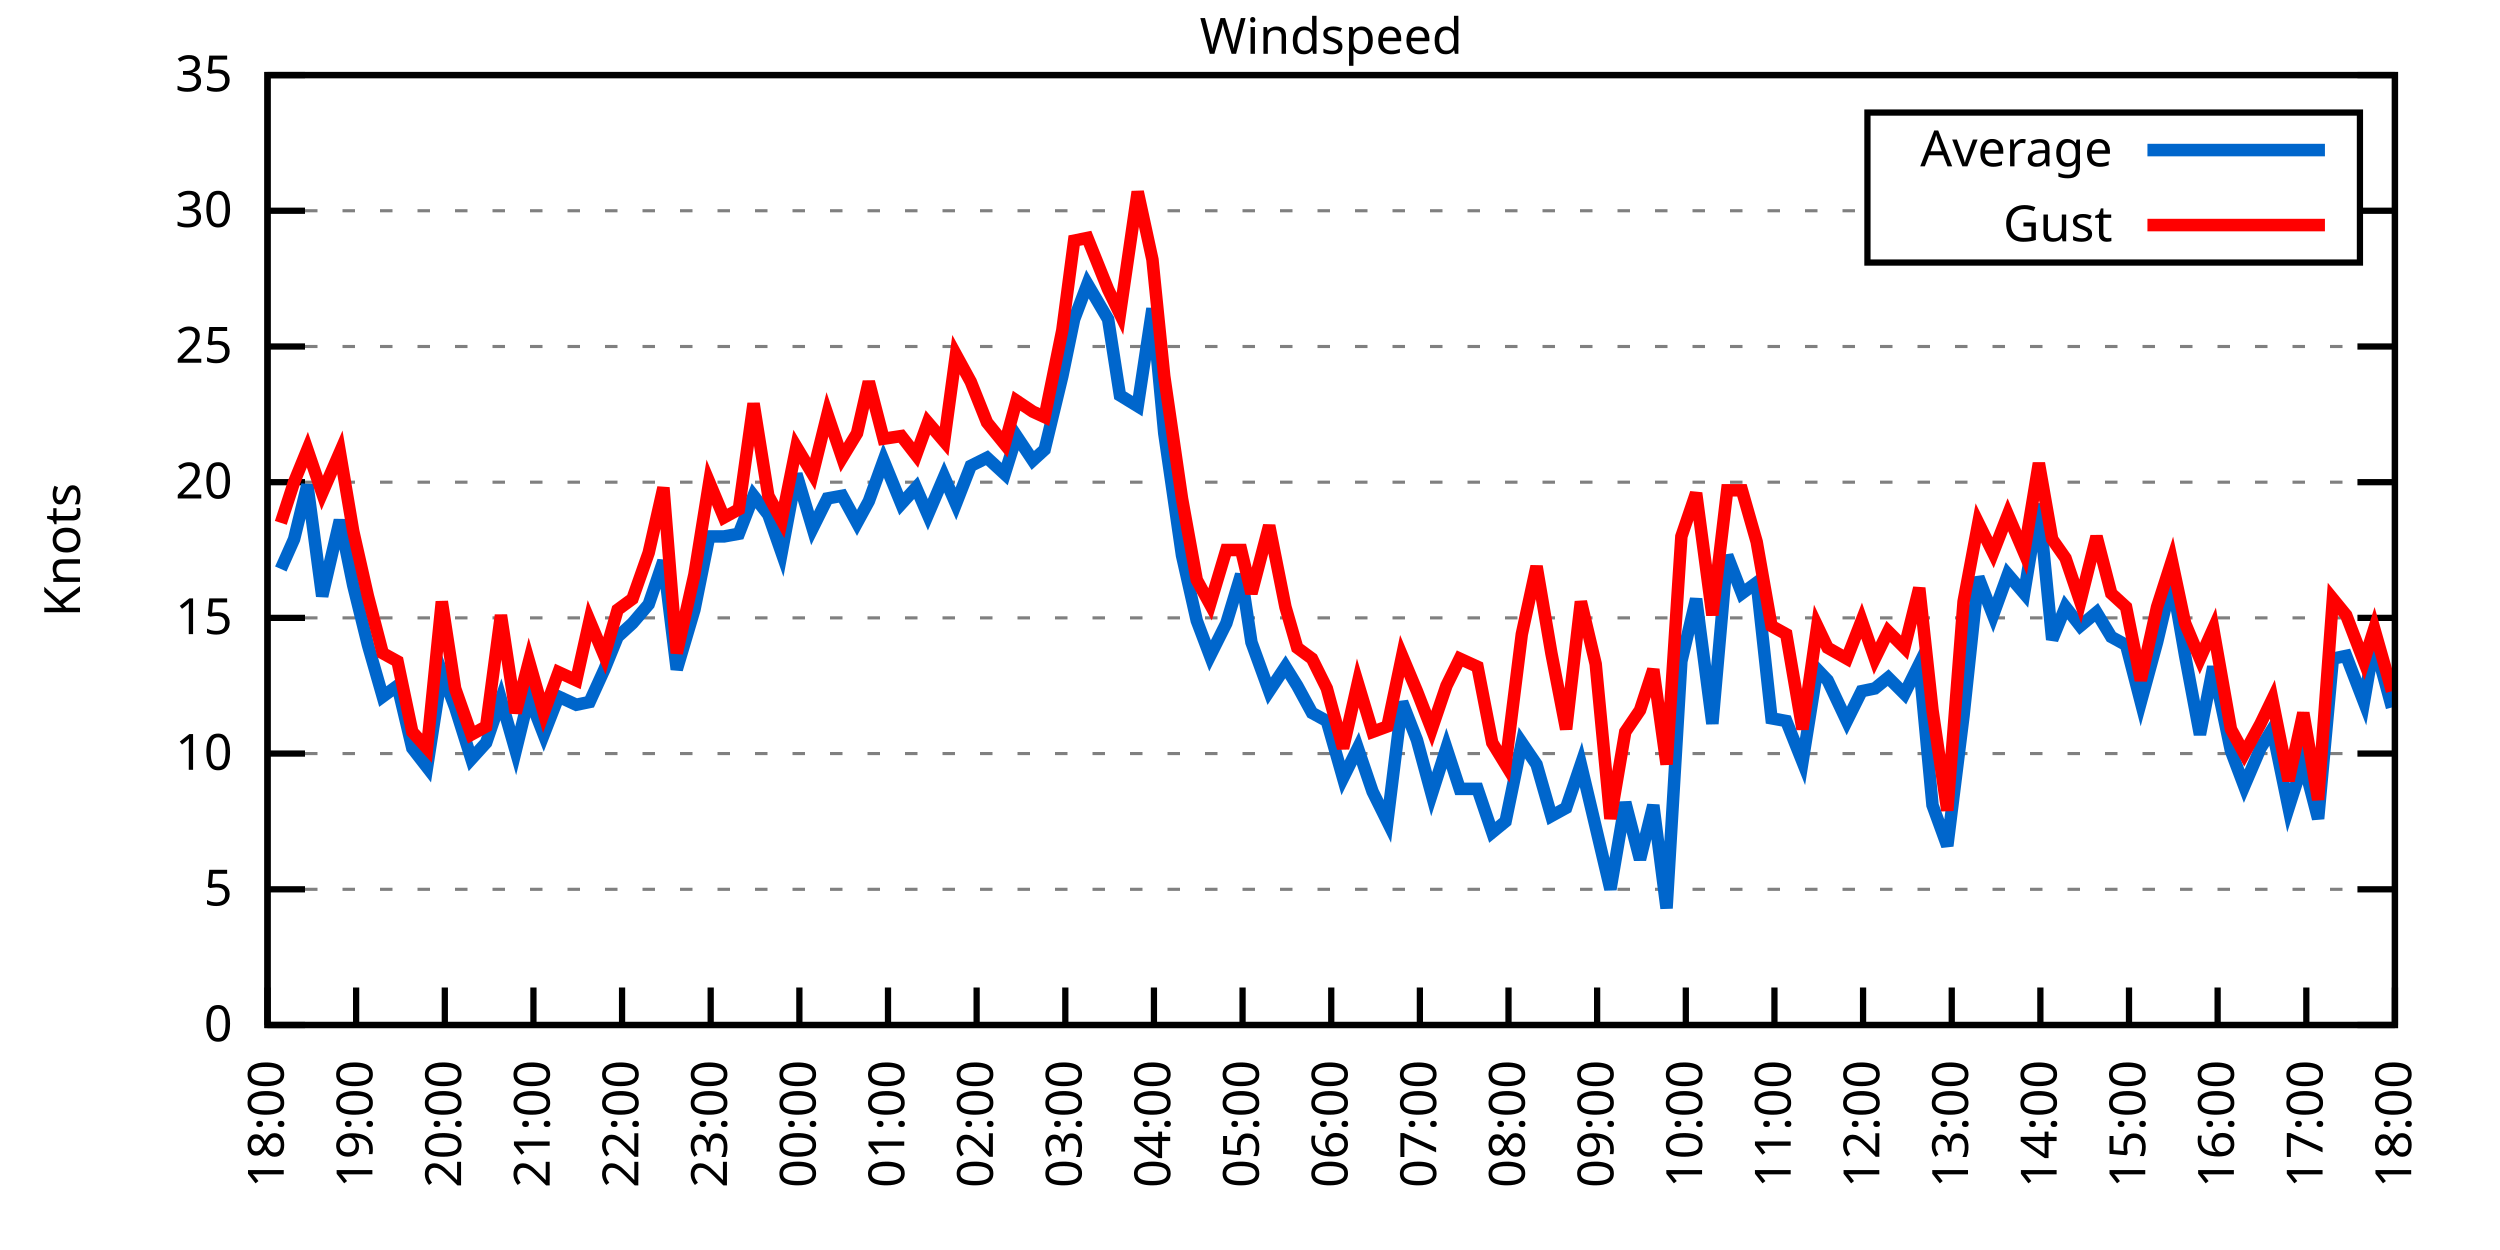
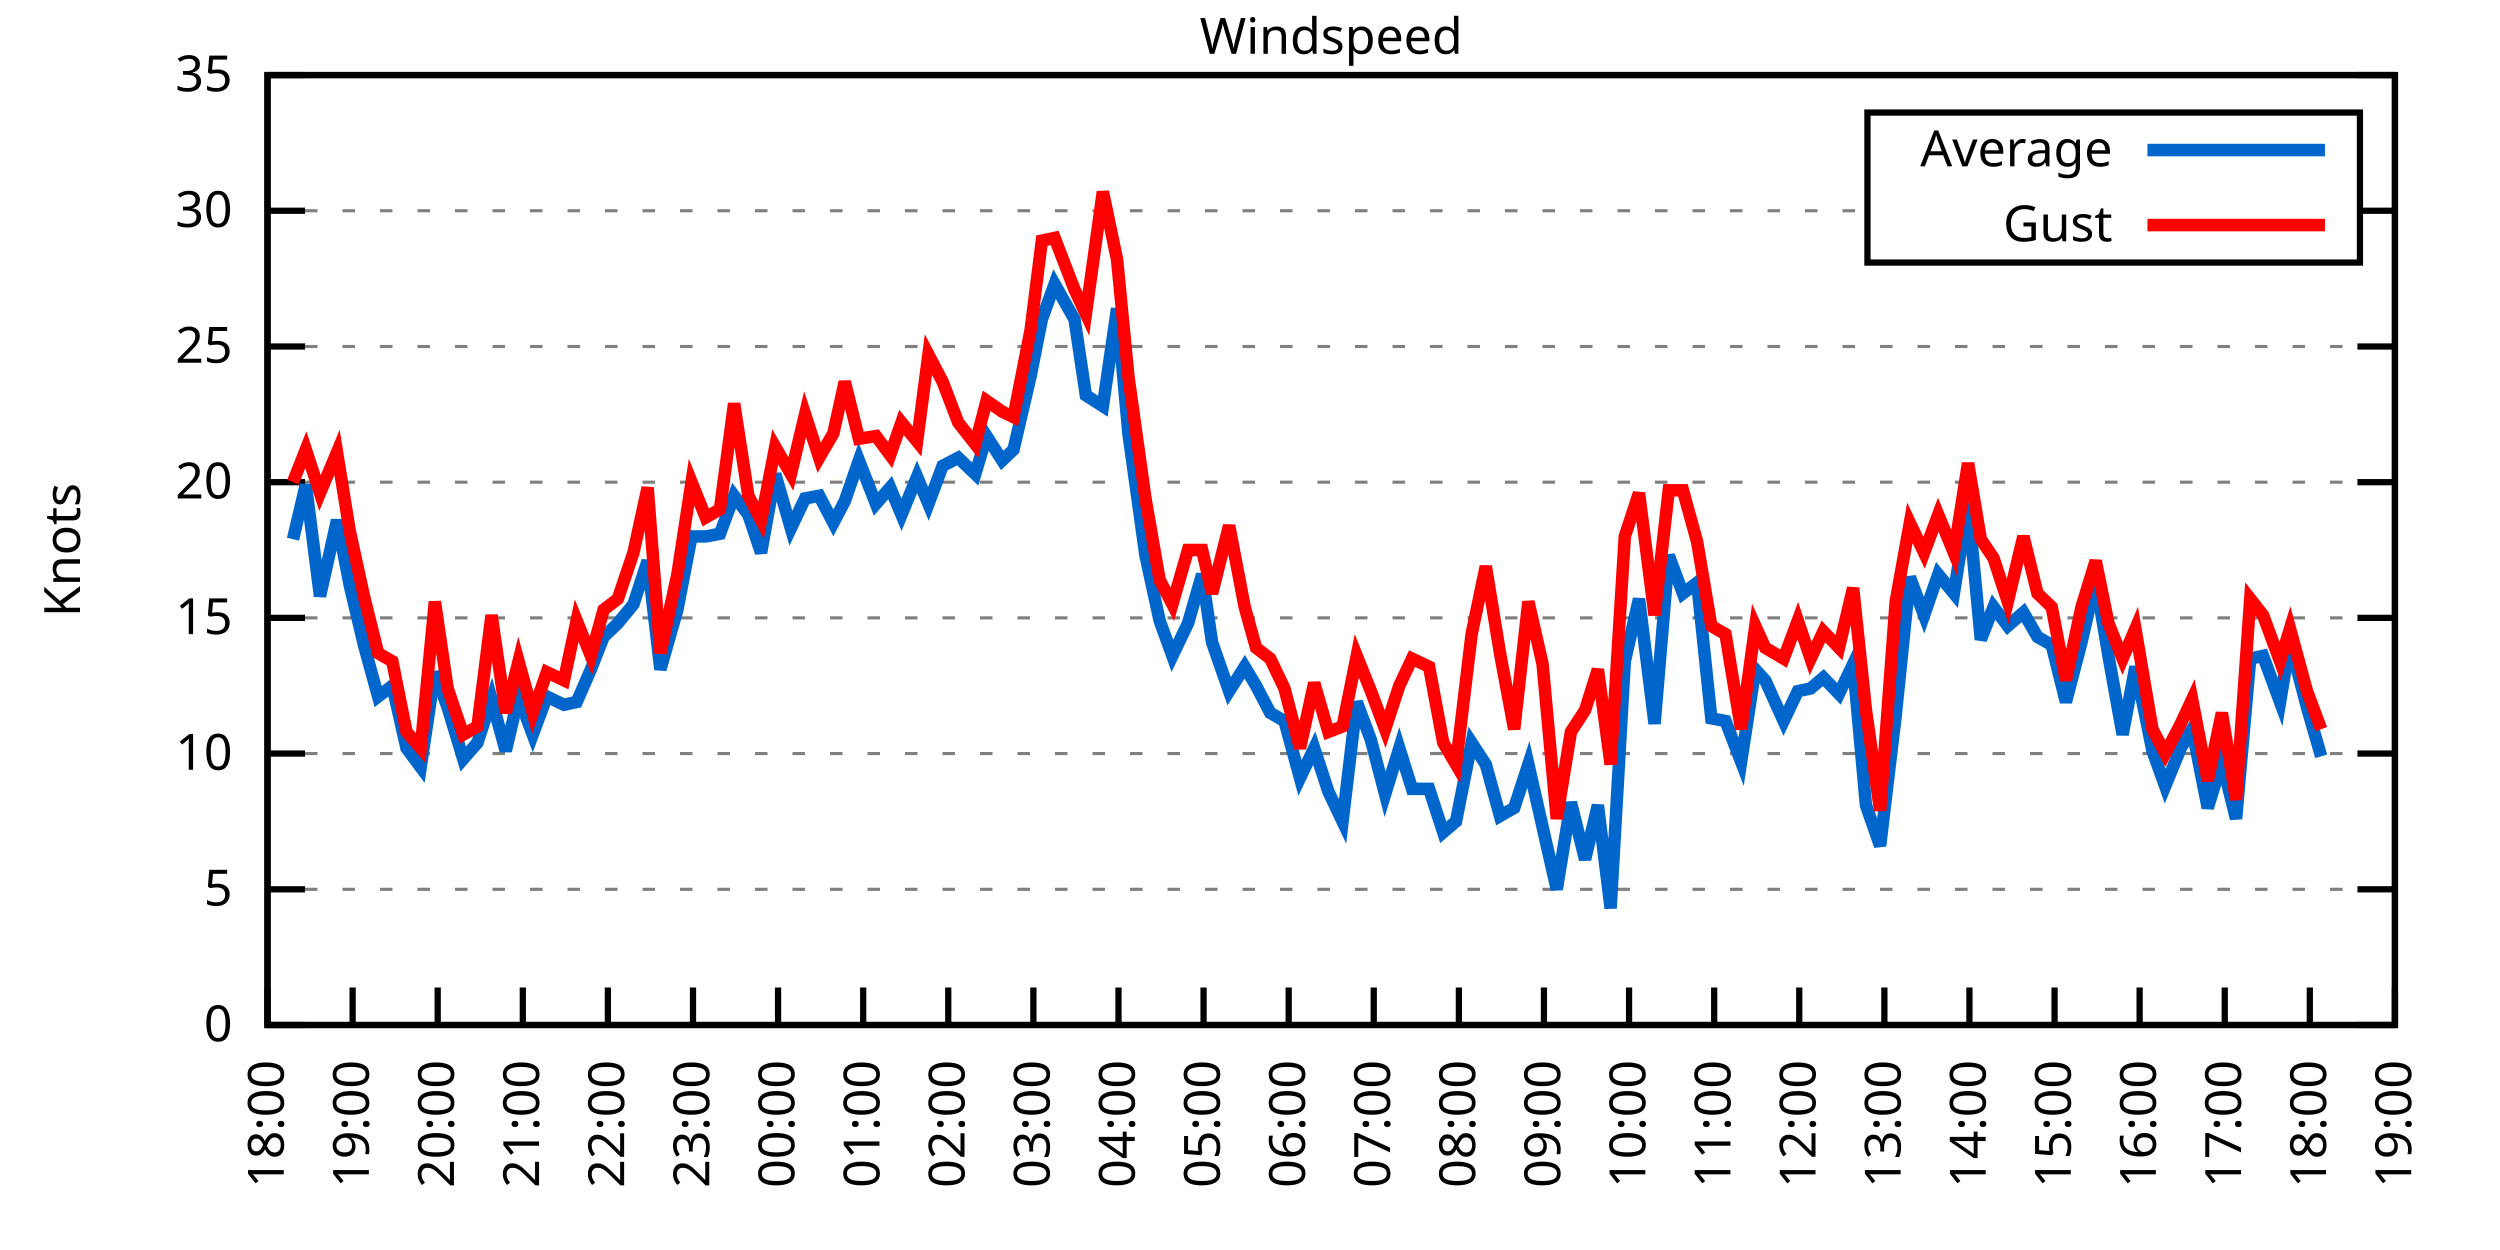
<svg xmlns="http://www.w3.org/2000/svg" xmlns:xlink="http://www.w3.org/1999/xlink" width="400" height="200" viewBox="0 0 400 200">
  <g id="gnuplot_canvas">
    <rect x="0" y="0" width="400" height="200" fill="none" />
    <defs>
      <circle id="gpDot" r="0.5" stroke-width="0.5" stroke="currentColor" />
      <path id="gpPt0" stroke-width="0.333" stroke="currentColor" d="M-1,0 h2 M0,-1 v2" />
      <path id="gpPt1" stroke-width="0.333" stroke="currentColor" d="M-1,-1 L1,1 M1,-1 L-1,1" />
      <path id="gpPt2" stroke-width="0.333" stroke="currentColor" d="M-1,0 L1,0 M0,-1 L0,1 M-1,-1 L1,1 M-1,1 L1,-1" />
      <rect id="gpPt3" stroke-width="0.333" stroke="currentColor" x="-1" y="-1" width="2" height="2" />
      <rect id="gpPt4" stroke-width="0.333" stroke="currentColor" fill="currentColor" x="-1" y="-1" width="2" height="2" />
      <circle id="gpPt5" stroke-width="0.333" stroke="currentColor" cx="0" cy="0" r="1" />
      <use xlink:href="#gpPt5" id="gpPt6" fill="currentColor" stroke="none" />
      <path id="gpPt7" stroke-width="0.333" stroke="currentColor" d="M0,-1.33 L-1.33,0.67 L1.33,0.67 z" />
      <use xlink:href="#gpPt7" id="gpPt8" fill="currentColor" stroke="none" />
      <use xlink:href="#gpPt7" id="gpPt9" stroke="currentColor" transform="rotate(180)" />
      <use xlink:href="#gpPt9" id="gpPt10" fill="currentColor" stroke="none" />
      <use xlink:href="#gpPt3" id="gpPt11" stroke="currentColor" transform="rotate(45)" />
      <use xlink:href="#gpPt11" id="gpPt12" fill="currentColor" stroke="none" />
      <path id="gpPt13" stroke-width="0.333" stroke="currentColor" d="M0,1.330 L1.265,0.411 L0.782,-1.067 L-0.782,-1.076 L-1.265,0.411 z" />
      <use xlink:href="#gpPt13" id="gpPt14" fill="currentColor" stroke="none" />
      <filter id="textbox" filterUnits="objectBoundingBox" x="0" y="0" height="1" width="1">
        <feFlood flood-color="white" flood-opacity="1" result="bgnd" />
        <feComposite in="SourceGraphic" in2="bgnd" operator="atop" />
      </filter>
      <filter id="greybox" filterUnits="objectBoundingBox" x="0" y="0" height="1" width="1">
        <feFlood flood-color="lightgrey" flood-opacity="1" result="grey" />
        <feComposite in="SourceGraphic" in2="grey" operator="atop" />
      </filter>
    </defs>
    <g fill="none" color="white" stroke="currentColor" stroke-width="1.00" stroke-linecap="butt" stroke-linejoin="miter">
</g>
    <g fill="none" color="black" stroke="currentColor" stroke-width="1.00" stroke-linecap="butt" stroke-linejoin="miter">
      <g stroke="none" shape-rendering="crispEdges">
        <polygon fill="rgb(255, 255, 255)" points="42.80,164.00 383.18,164.00 383.18,12.02 42.80,12.02 " />
      </g>
    </g>
    <g fill="none" color="black" stroke="currentColor" stroke-width="1.00" stroke-linecap="butt" stroke-linejoin="miter">
</g>
    <g fill="none" color="black" stroke="black" stroke-width="0.50" stroke-linecap="butt" stroke-linejoin="miter">
</g>
    <g fill="none" color="gray" stroke="currentColor" stroke-width="0.50" stroke-linecap="butt" stroke-linejoin="miter">
      <path stroke="gray" stroke-dasharray="2,4" class="gridline" d="M42.80,164.00 L383.19,164.00  " />
    </g>
    <g fill="none" color="gray" stroke="gray" stroke-width="1.00" stroke-linecap="butt" stroke-linejoin="miter">
</g>
    <g fill="none" color="black" stroke="currentColor" stroke-width="1.00" stroke-linecap="butt" stroke-linejoin="miter">
      <path stroke="black" d="M42.80,164.00 L48.80,164.00 M383.19,164.00 L377.19,164.00  " />
      <g transform="translate(37.20,166.60)" stroke="none" fill="black" font-family="Sans" font-size="8.00" text-anchor="end">
        <text>
          <tspan font-family="Sans"> 0</tspan>
        </text>
      </g>
    </g>
    <g fill="none" color="black" stroke="currentColor" stroke-width="1.00" stroke-linecap="butt" stroke-linejoin="miter">
</g>
    <g fill="none" color="black" stroke="black" stroke-width="0.50" stroke-linecap="butt" stroke-linejoin="miter">
</g>
    <g fill="none" color="gray" stroke="currentColor" stroke-width="0.50" stroke-linecap="butt" stroke-linejoin="miter">
      <path stroke="gray" stroke-dasharray="2,4" class="gridline" d="M42.80,142.29 L383.19,142.29  " />
    </g>
    <g fill="none" color="gray" stroke="gray" stroke-width="1.00" stroke-linecap="butt" stroke-linejoin="miter">
</g>
    <g fill="none" color="black" stroke="currentColor" stroke-width="1.00" stroke-linecap="butt" stroke-linejoin="miter">
      <path stroke="black" d="M42.80,142.29 L48.80,142.29 M383.19,142.29 L377.19,142.29  " />
      <g transform="translate(37.20,144.89)" stroke="none" fill="black" font-family="Sans" font-size="8.00" text-anchor="end">
        <text>
          <tspan font-family="Sans"> 5</tspan>
        </text>
      </g>
    </g>
    <g fill="none" color="black" stroke="currentColor" stroke-width="1.00" stroke-linecap="butt" stroke-linejoin="miter">
</g>
    <g fill="none" color="black" stroke="black" stroke-width="0.50" stroke-linecap="butt" stroke-linejoin="miter">
</g>
    <g fill="none" color="gray" stroke="currentColor" stroke-width="0.50" stroke-linecap="butt" stroke-linejoin="miter">
      <path stroke="gray" stroke-dasharray="2,4" class="gridline" d="M42.80,120.57 L383.19,120.57  " />
    </g>
    <g fill="none" color="gray" stroke="gray" stroke-width="1.00" stroke-linecap="butt" stroke-linejoin="miter">
</g>
    <g fill="none" color="black" stroke="currentColor" stroke-width="1.00" stroke-linecap="butt" stroke-linejoin="miter">
      <path stroke="black" d="M42.80,120.57 L48.80,120.57 M383.19,120.57 L377.19,120.57  " />
      <g transform="translate(37.20,123.17)" stroke="none" fill="black" font-family="Sans" font-size="8.00" text-anchor="end">
        <text>
          <tspan font-family="Sans"> 10</tspan>
        </text>
      </g>
    </g>
    <g fill="none" color="black" stroke="currentColor" stroke-width="1.00" stroke-linecap="butt" stroke-linejoin="miter">
</g>
    <g fill="none" color="black" stroke="black" stroke-width="0.50" stroke-linecap="butt" stroke-linejoin="miter">
</g>
    <g fill="none" color="gray" stroke="currentColor" stroke-width="0.50" stroke-linecap="butt" stroke-linejoin="miter">
      <path stroke="gray" stroke-dasharray="2,4" class="gridline" d="M42.80,98.86 L383.19,98.86  " />
    </g>
    <g fill="none" color="gray" stroke="gray" stroke-width="1.00" stroke-linecap="butt" stroke-linejoin="miter">
</g>
    <g fill="none" color="black" stroke="currentColor" stroke-width="1.00" stroke-linecap="butt" stroke-linejoin="miter">
      <path stroke="black" d="M42.80,98.86 L48.80,98.86 M383.19,98.86 L377.19,98.86  " />
      <g transform="translate(37.20,101.46)" stroke="none" fill="black" font-family="Sans" font-size="8.00" text-anchor="end">
        <text>
          <tspan font-family="Sans"> 15</tspan>
        </text>
      </g>
    </g>
    <g fill="none" color="black" stroke="currentColor" stroke-width="1.00" stroke-linecap="butt" stroke-linejoin="miter">
</g>
    <g fill="none" color="black" stroke="black" stroke-width="0.50" stroke-linecap="butt" stroke-linejoin="miter">
</g>
    <g fill="none" color="gray" stroke="currentColor" stroke-width="0.50" stroke-linecap="butt" stroke-linejoin="miter">
      <path stroke="gray" stroke-dasharray="2,4" class="gridline" d="M42.80,77.15 L383.19,77.15  " />
    </g>
    <g fill="none" color="gray" stroke="gray" stroke-width="1.00" stroke-linecap="butt" stroke-linejoin="miter">
</g>
    <g fill="none" color="black" stroke="currentColor" stroke-width="1.00" stroke-linecap="butt" stroke-linejoin="miter">
      <path stroke="black" d="M42.80,77.15 L48.80,77.15 M383.19,77.15 L377.19,77.15  " />
      <g transform="translate(37.20,79.75)" stroke="none" fill="black" font-family="Sans" font-size="8.00" text-anchor="end">
        <text>
          <tspan font-family="Sans"> 20</tspan>
        </text>
      </g>
    </g>
    <g fill="none" color="black" stroke="currentColor" stroke-width="1.00" stroke-linecap="butt" stroke-linejoin="miter">
</g>
    <g fill="none" color="black" stroke="black" stroke-width="0.50" stroke-linecap="butt" stroke-linejoin="miter">
</g>
    <g fill="none" color="gray" stroke="currentColor" stroke-width="0.50" stroke-linecap="butt" stroke-linejoin="miter">
      <path stroke="gray" stroke-dasharray="2,4" class="gridline" d="M42.80,55.44 L383.19,55.44  " />
    </g>
    <g fill="none" color="gray" stroke="gray" stroke-width="1.00" stroke-linecap="butt" stroke-linejoin="miter">
</g>
    <g fill="none" color="black" stroke="currentColor" stroke-width="1.00" stroke-linecap="butt" stroke-linejoin="miter">
      <path stroke="black" d="M42.80,55.44 L48.80,55.44 M383.19,55.44 L377.19,55.44  " />
      <g transform="translate(37.20,58.04)" stroke="none" fill="black" font-family="Sans" font-size="8.00" text-anchor="end">
        <text>
          <tspan font-family="Sans"> 25</tspan>
        </text>
      </g>
    </g>
    <g fill="none" color="black" stroke="currentColor" stroke-width="1.00" stroke-linecap="butt" stroke-linejoin="miter">
</g>
    <g fill="none" color="black" stroke="black" stroke-width="0.50" stroke-linecap="butt" stroke-linejoin="miter">
</g>
    <g fill="none" color="gray" stroke="currentColor" stroke-width="0.50" stroke-linecap="butt" stroke-linejoin="miter">
      <path stroke="gray" stroke-dasharray="2,4" class="gridline" d="M42.80,33.72 L298.79,33.72 M377.59,33.72 L383.19,33.72  " />
    </g>
    <g fill="none" color="gray" stroke="gray" stroke-width="1.00" stroke-linecap="butt" stroke-linejoin="miter">
</g>
    <g fill="none" color="black" stroke="currentColor" stroke-width="1.00" stroke-linecap="butt" stroke-linejoin="miter">
      <path stroke="black" d="M42.80,33.72 L48.80,33.72 M383.19,33.72 L377.19,33.72  " />
      <g transform="translate(37.20,36.32)" stroke="none" fill="black" font-family="Sans" font-size="8.00" text-anchor="end">
        <text>
          <tspan font-family="Sans"> 30</tspan>
        </text>
      </g>
    </g>
    <g fill="none" color="black" stroke="currentColor" stroke-width="1.00" stroke-linecap="butt" stroke-linejoin="miter">
</g>
    <g fill="none" color="black" stroke="black" stroke-width="0.50" stroke-linecap="butt" stroke-linejoin="miter">
</g>
    <g fill="none" color="gray" stroke="currentColor" stroke-width="0.50" stroke-linecap="butt" stroke-linejoin="miter">
      <path stroke="gray" stroke-dasharray="2,4" class="gridline" d="M42.80,12.01 L383.19,12.01  " />
    </g>
    <g fill="none" color="gray" stroke="gray" stroke-width="1.00" stroke-linecap="butt" stroke-linejoin="miter">
</g>
    <g fill="none" color="black" stroke="currentColor" stroke-width="1.00" stroke-linecap="butt" stroke-linejoin="miter">
      <path stroke="black" d="M42.80,12.01 L48.80,12.01 M383.19,12.01 L377.19,12.01  " />
      <g transform="translate(37.20,14.61)" stroke="none" fill="black" font-family="Sans" font-size="8.00" text-anchor="end">
        <text>
          <tspan font-family="Sans"> 35</tspan>
        </text>
      </g>
    </g>
    <g fill="none" color="black" stroke="currentColor" stroke-width="1.00" stroke-linecap="butt" stroke-linejoin="miter">
      <path stroke="black" d="M42.80,164.00 L42.80,158.00  " />
      <g transform="translate(45.40,169.60) rotate(270.00)" stroke="none" fill="black" font-family="Sans" font-size="8.00" text-anchor="end">
        <text>
          <tspan font-family="Sans">18:00</tspan>
        </text>
      </g>
    </g>
    <g fill="none" color="black" stroke="currentColor" stroke-width="1.00" stroke-linecap="butt" stroke-linejoin="miter">
-       <path stroke="black" d="M56.98,164.00 L56.98,158.00  " />
-       <g transform="translate(59.58,169.60) rotate(270.00)" stroke="none" fill="black" font-family="Sans" font-size="8.00" text-anchor="end">
+       <path stroke="black" d="M56.42,164.00 L56.42,158.00  " />
+       <g transform="translate(59.02,169.60) rotate(270.00)" stroke="none" fill="black" font-family="Sans" font-size="8.00" text-anchor="end">
        <text>
          <tspan font-family="Sans">19:00</tspan>
        </text>
      </g>
    </g>
    <g fill="none" color="black" stroke="currentColor" stroke-width="1.00" stroke-linecap="butt" stroke-linejoin="miter">
-       <path stroke="black" d="M71.17,164.00 L71.17,158.00  " />
-       <g transform="translate(73.77,169.60) rotate(270.00)" stroke="none" fill="black" font-family="Sans" font-size="8.00" text-anchor="end">
+       <path stroke="black" d="M70.03,164.00 L70.03,158.00  " />
+       <g transform="translate(72.63,169.60) rotate(270.00)" stroke="none" fill="black" font-family="Sans" font-size="8.00" text-anchor="end">
        <text>
          <tspan font-family="Sans">20:00</tspan>
        </text>
      </g>
    </g>
    <g fill="none" color="black" stroke="currentColor" stroke-width="1.00" stroke-linecap="butt" stroke-linejoin="miter">
-       <path stroke="black" d="M85.35,164.00 L85.35,158.00  " />
-       <g transform="translate(87.95,169.60) rotate(270.00)" stroke="none" fill="black" font-family="Sans" font-size="8.00" text-anchor="end">
+       <path stroke="black" d="M83.65,164.00 L83.65,158.00  " />
+       <g transform="translate(86.25,169.60) rotate(270.00)" stroke="none" fill="black" font-family="Sans" font-size="8.00" text-anchor="end">
        <text>
          <tspan font-family="Sans">21:00</tspan>
        </text>
      </g>
    </g>
    <g fill="none" color="black" stroke="currentColor" stroke-width="1.00" stroke-linecap="butt" stroke-linejoin="miter">
-       <path stroke="black" d="M99.53,164.00 L99.53,158.00  " />
-       <g transform="translate(102.13,169.60) rotate(270.00)" stroke="none" fill="black" font-family="Sans" font-size="8.00" text-anchor="end">
+       <path stroke="black" d="M97.26,164.00 L97.26,158.00  " />
+       <g transform="translate(99.86,169.60) rotate(270.00)" stroke="none" fill="black" font-family="Sans" font-size="8.00" text-anchor="end">
        <text>
          <tspan font-family="Sans">22:00</tspan>
        </text>
      </g>
    </g>
    <g fill="none" color="black" stroke="currentColor" stroke-width="1.00" stroke-linecap="butt" stroke-linejoin="miter">
-       <path stroke="black" d="M113.71,164.00 L113.71,158.00  " />
-       <g transform="translate(116.31,169.60) rotate(270.00)" stroke="none" fill="black" font-family="Sans" font-size="8.00" text-anchor="end">
+       <path stroke="black" d="M110.88,164.00 L110.88,158.00  " />
+       <g transform="translate(113.48,169.60) rotate(270.00)" stroke="none" fill="black" font-family="Sans" font-size="8.00" text-anchor="end">
        <text>
          <tspan font-family="Sans">23:00</tspan>
        </text>
      </g>
    </g>
    <g fill="none" color="black" stroke="currentColor" stroke-width="1.00" stroke-linecap="butt" stroke-linejoin="miter">
-       <path stroke="black" d="M127.90,164.00 L127.90,158.00  " />
-       <g transform="translate(130.50,169.60) rotate(270.00)" stroke="none" fill="black" font-family="Sans" font-size="8.00" text-anchor="end">
+       <path stroke="black" d="M124.49,164.00 L124.49,158.00  " />
+       <g transform="translate(127.09,169.60) rotate(270.00)" stroke="none" fill="black" font-family="Sans" font-size="8.00" text-anchor="end">
        <text>
          <tspan font-family="Sans">00:00</tspan>
        </text>
      </g>
    </g>
    <g fill="none" color="black" stroke="currentColor" stroke-width="1.00" stroke-linecap="butt" stroke-linejoin="miter">
-       <path stroke="black" d="M142.08,164.00 L142.08,158.00  " />
-       <g transform="translate(144.68,169.60) rotate(270.00)" stroke="none" fill="black" font-family="Sans" font-size="8.00" text-anchor="end">
+       <path stroke="black" d="M138.11,164.00 L138.11,158.00  " />
+       <g transform="translate(140.71,169.60) rotate(270.00)" stroke="none" fill="black" font-family="Sans" font-size="8.00" text-anchor="end">
        <text>
          <tspan font-family="Sans">01:00</tspan>
        </text>
      </g>
    </g>
    <g fill="none" color="black" stroke="currentColor" stroke-width="1.00" stroke-linecap="butt" stroke-linejoin="miter">
-       <path stroke="black" d="M156.26,164.00 L156.26,158.00  " />
-       <g transform="translate(158.86,169.60) rotate(270.00)" stroke="none" fill="black" font-family="Sans" font-size="8.00" text-anchor="end">
+       <path stroke="black" d="M151.72,164.00 L151.72,158.00  " />
+       <g transform="translate(154.32,169.60) rotate(270.00)" stroke="none" fill="black" font-family="Sans" font-size="8.00" text-anchor="end">
        <text>
          <tspan font-family="Sans">02:00</tspan>
        </text>
      </g>
    </g>
    <g fill="none" color="black" stroke="currentColor" stroke-width="1.00" stroke-linecap="butt" stroke-linejoin="miter">
-       <path stroke="black" d="M170.45,164.00 L170.45,158.00  " />
-       <g transform="translate(173.05,169.60) rotate(270.00)" stroke="none" fill="black" font-family="Sans" font-size="8.00" text-anchor="end">
+       <path stroke="black" d="M165.34,164.00 L165.34,158.00  " />
+       <g transform="translate(167.94,169.60) rotate(270.00)" stroke="none" fill="black" font-family="Sans" font-size="8.00" text-anchor="end">
        <text>
          <tspan font-family="Sans">03:00</tspan>
        </text>
      </g>
    </g>
    <g fill="none" color="black" stroke="currentColor" stroke-width="1.00" stroke-linecap="butt" stroke-linejoin="miter">
-       <path stroke="black" d="M184.63,164.00 L184.63,158.00  " />
-       <g transform="translate(187.23,169.60) rotate(270.00)" stroke="none" fill="black" font-family="Sans" font-size="8.00" text-anchor="end">
+       <path stroke="black" d="M178.96,164.00 L178.96,158.00  " />
+       <g transform="translate(181.56,169.60) rotate(270.00)" stroke="none" fill="black" font-family="Sans" font-size="8.00" text-anchor="end">
        <text>
          <tspan font-family="Sans">04:00</tspan>
        </text>
      </g>
    </g>
    <g fill="none" color="black" stroke="currentColor" stroke-width="1.00" stroke-linecap="butt" stroke-linejoin="miter">
-       <path stroke="black" d="M198.81,164.00 L198.81,158.00  " />
-       <g transform="translate(201.41,169.60) rotate(270.00)" stroke="none" fill="black" font-family="Sans" font-size="8.00" text-anchor="end">
+       <path stroke="black" d="M192.57,164.00 L192.57,158.00  " />
+       <g transform="translate(195.17,169.60) rotate(270.00)" stroke="none" fill="black" font-family="Sans" font-size="8.00" text-anchor="end">
        <text>
          <tspan font-family="Sans">05:00</tspan>
        </text>
      </g>
    </g>
    <g fill="none" color="black" stroke="currentColor" stroke-width="1.00" stroke-linecap="butt" stroke-linejoin="miter">
-       <path stroke="black" d="M213.00,164.00 L213.00,158.00  " />
-       <g transform="translate(215.60,169.60) rotate(270.00)" stroke="none" fill="black" font-family="Sans" font-size="8.00" text-anchor="end">
+       <path stroke="black" d="M206.19,164.00 L206.19,158.00  " />
+       <g transform="translate(208.79,169.60) rotate(270.00)" stroke="none" fill="black" font-family="Sans" font-size="8.00" text-anchor="end">
        <text>
          <tspan font-family="Sans">06:00</tspan>
        </text>
      </g>
    </g>
    <g fill="none" color="black" stroke="currentColor" stroke-width="1.00" stroke-linecap="butt" stroke-linejoin="miter">
-       <path stroke="black" d="M227.18,164.00 L227.18,158.00  " />
-       <g transform="translate(229.78,169.60) rotate(270.00)" stroke="none" fill="black" font-family="Sans" font-size="8.00" text-anchor="end">
+       <path stroke="black" d="M219.80,164.00 L219.80,158.00  " />
+       <g transform="translate(222.40,169.60) rotate(270.00)" stroke="none" fill="black" font-family="Sans" font-size="8.00" text-anchor="end">
        <text>
          <tspan font-family="Sans">07:00</tspan>
        </text>
      </g>
    </g>
    <g fill="none" color="black" stroke="currentColor" stroke-width="1.00" stroke-linecap="butt" stroke-linejoin="miter">
-       <path stroke="black" d="M241.36,164.00 L241.36,158.00  " />
-       <g transform="translate(243.96,169.60) rotate(270.00)" stroke="none" fill="black" font-family="Sans" font-size="8.00" text-anchor="end">
+       <path stroke="black" d="M233.42,164.00 L233.42,158.00  " />
+       <g transform="translate(236.02,169.60) rotate(270.00)" stroke="none" fill="black" font-family="Sans" font-size="8.00" text-anchor="end">
        <text>
          <tspan font-family="Sans">08:00</tspan>
        </text>
      </g>
    </g>
    <g fill="none" color="black" stroke="currentColor" stroke-width="1.00" stroke-linecap="butt" stroke-linejoin="miter">
-       <path stroke="black" d="M255.54,164.00 L255.54,158.00  " />
-       <g transform="translate(258.14,169.60) rotate(270.00)" stroke="none" fill="black" font-family="Sans" font-size="8.00" text-anchor="end">
+       <path stroke="black" d="M247.03,164.00 L247.03,158.00  " />
+       <g transform="translate(249.63,169.60) rotate(270.00)" stroke="none" fill="black" font-family="Sans" font-size="8.00" text-anchor="end">
        <text>
          <tspan font-family="Sans">09:00</tspan>
        </text>
      </g>
    </g>
    <g fill="none" color="black" stroke="currentColor" stroke-width="1.00" stroke-linecap="butt" stroke-linejoin="miter">
-       <path stroke="black" d="M269.73,164.00 L269.73,158.00  " />
-       <g transform="translate(272.33,169.60) rotate(270.00)" stroke="none" fill="black" font-family="Sans" font-size="8.00" text-anchor="end">
+       <path stroke="black" d="M260.65,164.00 L260.65,158.00  " />
+       <g transform="translate(263.25,169.60) rotate(270.00)" stroke="none" fill="black" font-family="Sans" font-size="8.00" text-anchor="end">
        <text>
          <tspan font-family="Sans">10:00</tspan>
        </text>
      </g>
    </g>
    <g fill="none" color="black" stroke="currentColor" stroke-width="1.00" stroke-linecap="butt" stroke-linejoin="miter">
-       <path stroke="black" d="M283.91,164.00 L283.91,158.00  " />
-       <g transform="translate(286.51,169.60) rotate(270.00)" stroke="none" fill="black" font-family="Sans" font-size="8.00" text-anchor="end">
+       <path stroke="black" d="M274.27,164.00 L274.27,158.00  " />
+       <g transform="translate(276.87,169.60) rotate(270.00)" stroke="none" fill="black" font-family="Sans" font-size="8.00" text-anchor="end">
        <text>
          <tspan font-family="Sans">11:00</tspan>
        </text>
      </g>
    </g>
    <g fill="none" color="black" stroke="currentColor" stroke-width="1.00" stroke-linecap="butt" stroke-linejoin="miter">
-       <path stroke="black" d="M298.09,164.00 L298.09,158.00  " />
-       <g transform="translate(300.69,169.60) rotate(270.00)" stroke="none" fill="black" font-family="Sans" font-size="8.00" text-anchor="end">
+       <path stroke="black" d="M287.88,164.00 L287.88,158.00  " />
+       <g transform="translate(290.48,169.60) rotate(270.00)" stroke="none" fill="black" font-family="Sans" font-size="8.00" text-anchor="end">
        <text>
          <tspan font-family="Sans">12:00</tspan>
        </text>
      </g>
    </g>
    <g fill="none" color="black" stroke="currentColor" stroke-width="1.00" stroke-linecap="butt" stroke-linejoin="miter">
-       <path stroke="black" d="M312.28,164.00 L312.28,158.00  " />
-       <g transform="translate(314.88,169.60) rotate(270.00)" stroke="none" fill="black" font-family="Sans" font-size="8.00" text-anchor="end">
+       <path stroke="black" d="M301.50,164.00 L301.50,158.00  " />
+       <g transform="translate(304.10,169.60) rotate(270.00)" stroke="none" fill="black" font-family="Sans" font-size="8.00" text-anchor="end">
        <text>
          <tspan font-family="Sans">13:00</tspan>
        </text>
      </g>
    </g>
    <g fill="none" color="black" stroke="currentColor" stroke-width="1.00" stroke-linecap="butt" stroke-linejoin="miter">
-       <path stroke="black" d="M326.46,164.00 L326.46,158.00  " />
-       <g transform="translate(329.06,169.60) rotate(270.00)" stroke="none" fill="black" font-family="Sans" font-size="8.00" text-anchor="end">
+       <path stroke="black" d="M315.11,164.00 L315.11,158.00  " />
+       <g transform="translate(317.71,169.60) rotate(270.00)" stroke="none" fill="black" font-family="Sans" font-size="8.00" text-anchor="end">
        <text>
          <tspan font-family="Sans">14:00</tspan>
        </text>
      </g>
    </g>
    <g fill="none" color="black" stroke="currentColor" stroke-width="1.00" stroke-linecap="butt" stroke-linejoin="miter">
-       <path stroke="black" d="M340.64,164.00 L340.64,158.00  " />
-       <g transform="translate(343.24,169.60) rotate(270.00)" stroke="none" fill="black" font-family="Sans" font-size="8.00" text-anchor="end">
+       <path stroke="black" d="M328.73,164.00 L328.73,158.00  " />
+       <g transform="translate(331.33,169.60) rotate(270.00)" stroke="none" fill="black" font-family="Sans" font-size="8.00" text-anchor="end">
        <text>
          <tspan font-family="Sans">15:00</tspan>
        </text>
      </g>
    </g>
    <g fill="none" color="black" stroke="currentColor" stroke-width="1.00" stroke-linecap="butt" stroke-linejoin="miter">
-       <path stroke="black" d="M354.82,164.00 L354.82,158.00  " />
-       <g transform="translate(357.42,169.60) rotate(270.00)" stroke="none" fill="black" font-family="Sans" font-size="8.00" text-anchor="end">
+       <path stroke="black" d="M342.34,164.00 L342.34,158.00  " />
+       <g transform="translate(344.94,169.60) rotate(270.00)" stroke="none" fill="black" font-family="Sans" font-size="8.00" text-anchor="end">
        <text>
          <tspan font-family="Sans">16:00</tspan>
        </text>
      </g>
    </g>
    <g fill="none" color="black" stroke="currentColor" stroke-width="1.00" stroke-linecap="butt" stroke-linejoin="miter">
-       <path stroke="black" d="M369.01,164.00 L369.01,158.00  " />
-       <g transform="translate(371.61,169.60) rotate(270.00)" stroke="none" fill="black" font-family="Sans" font-size="8.00" text-anchor="end">
+       <path stroke="black" d="M355.96,164.00 L355.96,158.00  " />
+       <g transform="translate(358.56,169.60) rotate(270.00)" stroke="none" fill="black" font-family="Sans" font-size="8.00" text-anchor="end">
        <text>
          <tspan font-family="Sans">17:00</tspan>
+         </text>
+       </g>
+     </g>
+     <g fill="none" color="black" stroke="currentColor" stroke-width="1.00" stroke-linecap="butt" stroke-linejoin="miter">
+       <path stroke="black" d="M369.57,164.00 L369.57,158.00  " />
+       <g transform="translate(372.17,169.60) rotate(270.00)" stroke="none" fill="black" font-family="Sans" font-size="8.00" text-anchor="end">
+         <text>
+           <tspan font-family="Sans">18:00</tspan>
        </text>
      </g>
    </g>
    <g fill="none" color="black" stroke="currentColor" stroke-width="1.00" stroke-linecap="butt" stroke-linejoin="miter">
      <path stroke="black" d="M383.19,164.00 L383.19,158.00  " />
      <g transform="translate(385.79,169.60) rotate(270.00)" stroke="none" fill="black" font-family="Sans" font-size="8.00" text-anchor="end">
        <text>
-           <tspan font-family="Sans">18:00</tspan>
+           <tspan font-family="Sans">19:00</tspan>
        </text>
      </g>
    </g>
    <g fill="none" color="black" stroke="currentColor" stroke-width="1.00" stroke-linecap="butt" stroke-linejoin="miter">
</g>
    <g fill="none" color="black" stroke="currentColor" stroke-width="1.00" stroke-linecap="butt" stroke-linejoin="miter">
      <path stroke="black" d="M42.80,12.01 L42.80,164.00 L383.19,164.00 L383.19,12.01 L42.80,12.01 Z  " />
    </g>
    <g fill="none" color="black" stroke="currentColor" stroke-width="1.00" stroke-linecap="butt" stroke-linejoin="miter">
</g>
    <g fill="none" color="black" stroke="currentColor" stroke-width="1.00" stroke-linecap="butt" stroke-linejoin="miter">
      <path stroke="black" d="M298.79,42.01 L298.79,18.01 L377.59,18.01 L377.59,42.01 L298.79,42.01 Z  " />
    </g>
    <g id="Windspeed_plot_1">
      <g fill="none" color="white" stroke="black" stroke-width="2.00" stroke-linecap="butt" stroke-linejoin="miter">
</g>
      <g fill="none" color="black" stroke="currentColor" stroke-width="2.00" stroke-linecap="butt" stroke-linejoin="miter">
        <g transform="translate(337.99,26.61)" stroke="none" fill="black" font-family="Sans" font-size="8.00" text-anchor="end">
          <text>
            <tspan font-family="Sans">Average</tspan>
          </text>
        </g>
      </g>
      <g fill="none" color="black" stroke="currentColor" stroke-width="2.00" stroke-linecap="butt" stroke-linejoin="miter">
-         <path stroke="rgb(  0, 102, 204)" d="M343.59,24.01 L371.99,24.01 M44.93,91.04 L47.05,86.27 L49.18,77.58 L51.55,95.39 L54.38,83.23 L56.51,93.65   L58.87,103.20 L61.24,111.45 L63.60,109.72 L65.97,119.71 L68.33,122.75 L70.69,107.55 L72.82,113.19 L75.42,121.44   L77.78,118.84 L80.15,111.89 L82.51,120.14 L84.64,111.45 L87.00,117.53 L89.37,111.45 L92.20,112.76 L94.33,112.32   L96.70,107.11 L98.82,101.90 L101.19,99.73 L103.79,96.69 L106.15,89.74 L108.28,107.11 L111.11,97.56 L113.48,85.83   L115.84,85.83 L118.21,85.40 L120.57,79.32 L122.93,82.36 L125.06,88.44 L127.42,75.85 L130.02,84.53 L132.39,79.75   L134.75,79.32 L137.12,83.66 L139.01,80.19 L141.37,73.67 L144.21,80.62 L146.57,78.02 L148.46,82.36 L151.06,76.28   L152.95,80.62 L155.32,74.54 L157.92,73.24 L160.75,75.85 L162.65,69.77 L165.25,73.67 L167.14,71.94 L169.97,60.21   L171.86,51.09 L173.99,45.45 L177.30,51.09 L179.19,63.25 L182.03,64.99 L184.39,49.36 L186.28,69.33 L189.12,88.87   L191.48,99.30 L193.61,104.94 L196.21,99.73 L198.58,91.91 L200.23,102.77 L203.07,110.59 L205.67,106.68 L207.56,109.72   L209.92,114.06 L212.29,115.36 L214.89,124.48 L217.25,119.71 L219.61,126.65 L221.98,131.43 L224.34,112.32 L226.71,118.40   L229.07,127.09 L231.43,119.71 L233.56,126.22 L236.40,126.22 L238.76,133.17 L240.89,131.43 L243.49,118.84 L245.85,122.31   L248.22,130.56 L250.58,129.26 L252.94,122.31 L255.31,132.30 L257.67,142.29 L260.04,128.39 L262.40,137.51 L264.53,128.83   L266.65,145.33 L269.02,105.81 L271.38,95.82 L273.98,115.80 L276.35,88.87 L278.71,94.95 L281.07,93.22 L283.44,114.93   L285.80,115.36 L288.40,121.88 L290.76,107.11 L292.42,108.85 L295.49,115.36 L297.86,110.59 L299.98,110.15 L302.11,108.42   L304.71,111.02 L307.08,106.24 L309.20,128.83 L311.57,135.34 L314.17,114.49 L316.53,92.35 L318.89,98.43 L321.26,91.91   L323.86,94.95 L326.22,80.62 L328.35,102.34 L330.48,97.12 L332.84,100.16 L335.44,97.99 L337.80,101.90 L340.17,103.20   L342.53,112.32 L345.13,102.77 L347.50,92.78 L349.62,104.94 L351.99,117.53 L354.12,106.68 L356.95,120.14 L359.08,125.79   L361.68,119.71 L363.57,116.67 L366.17,129.26 L368.53,121.88 L370.90,131.00 L373.26,105.38 L375.39,104.94 L378.23,112.32   L379.88,102.77 L382.72,113.19  " />
+         <path stroke="rgb(  0, 102, 204)" d="M343.59,24.01 L371.99,24.01 M46.88,86.27 L48.93,77.58 L51.20,95.39 L53.92,83.23 L55.96,93.65 L58.23,103.20   L60.50,111.45 L62.77,109.72 L65.04,119.71 L67.31,122.75 L69.58,107.55 L71.62,113.19 L74.12,121.44 L76.39,118.84   L78.65,111.89 L80.92,120.14 L82.97,111.45 L85.24,117.53 L87.50,111.45 L90.23,112.76 L92.27,112.32 L94.54,107.11   L96.58,101.90 L98.85,99.73 L101.35,96.69 L103.62,89.74 L105.66,107.11 L108.38,97.56 L110.65,85.83 L112.92,85.83   L115.19,85.40 L117.46,79.32 L119.73,82.36 L121.77,88.44 L124.04,75.85 L126.54,84.53 L128.81,79.75 L131.07,79.32   L133.34,83.66 L135.16,80.19 L137.43,73.67 L140.15,80.62 L142.42,78.02 L144.24,82.36 L146.73,76.28 L148.55,80.62   L150.82,74.54 L153.31,73.24 L156.04,75.85 L157.85,69.77 L160.35,73.67 L162.16,71.94 L164.89,60.21 L166.70,51.09   L168.74,45.45 L171.92,51.09 L173.74,63.25 L176.46,64.99 L178.73,49.36 L180.54,69.33 L183.27,88.87 L185.54,99.30   L187.58,104.94 L190.08,99.73 L192.34,91.91 L193.93,102.77 L196.66,110.59 L199.15,106.68 L200.97,109.72 L203.24,114.06   L205.51,115.36 L208.00,124.48 L210.27,119.71 L212.54,126.65 L214.81,131.43 L217.08,112.32 L219.35,118.40 L221.62,127.09   L223.89,119.71 L225.93,126.22 L228.65,126.22 L230.92,133.17 L232.96,131.43 L235.46,118.84 L237.73,122.31 L240.00,130.56   L242.27,129.26 L244.54,122.31 L246.81,132.30 L249.08,142.29 L251.35,128.39 L253.61,137.51 L255.66,128.83 L257.70,145.33   L259.97,105.81 L262.24,95.82 L264.73,115.80 L267.00,88.87 L269.27,94.95 L271.54,93.22 L273.81,114.93 L276.08,115.36   L278.58,121.88 L280.85,107.11 L282.43,108.85 L285.38,115.36 L287.65,110.59 L289.70,110.15 L291.74,108.42 L294.23,111.02   L296.50,106.24 L298.55,128.83 L300.82,135.34 L303.31,114.49 L305.58,92.35 L307.85,98.43 L310.12,91.91 L312.62,94.95   L314.89,80.62 L316.93,102.34 L318.97,97.12 L321.24,100.16 L323.74,97.99 L326.00,101.90 L328.27,103.20 L330.54,112.32   L333.04,102.77 L335.31,92.78 L337.35,104.94 L339.62,117.53 L341.66,106.68 L344.39,120.14 L346.43,125.79 L348.92,119.71   L350.74,116.67 L353.24,129.26 L355.50,121.88 L357.77,131.00 L360.04,105.38 L362.09,104.94 L364.81,112.32 L366.40,102.77   L369.12,113.19 L371.39,121.01  " />
      </g>
    </g>
    <g id="Windspeed_plot_2">
      <g fill="none" color="black" stroke="currentColor" stroke-width="2.00" stroke-linecap="butt" stroke-linejoin="miter">
        <g transform="translate(337.99,38.61)" stroke="none" fill="black" font-family="Sans" font-size="8.00" text-anchor="end">
          <text>
            <tspan font-family="Sans">Gust</tspan>
          </text>
        </g>
      </g>
      <g fill="none" color="black" stroke="currentColor" stroke-width="2.00" stroke-linecap="butt" stroke-linejoin="miter">
-         <path stroke="rgb(255,   0,   0)" d="M343.59,36.01 L371.99,36.01 M44.93,83.66 L47.05,77.15 L49.18,71.94 L51.55,78.89 L54.38,72.37 L56.51,84.97   L58.87,95.39 L61.24,104.51 L63.60,105.81 L65.97,117.10 L68.33,119.71 L70.69,96.26 L72.82,110.15 L75.42,117.53   L77.78,116.23 L80.15,98.43 L82.51,114.06 L84.64,105.81 L87.00,114.06 L89.37,107.55 L92.20,108.85 L94.33,99.30   L96.70,104.94 L98.82,97.56 L101.19,95.82 L103.79,88.44 L106.15,78.02 L108.28,104.51 L111.11,91.91 L113.48,77.15   L115.84,82.79 L118.21,81.49 L120.57,64.56 L122.93,79.32 L125.06,83.23 L127.42,71.50 L130.02,75.85 L132.39,66.29   L134.75,73.24 L137.12,69.33 L139.01,61.08 L141.37,70.20 L144.21,69.77 L146.57,72.81 L148.46,67.59 L151.06,70.63   L152.95,56.74 L155.32,61.08 L157.92,67.59 L160.75,71.07 L162.65,64.12 L165.25,65.86 L167.14,66.73 L169.97,52.83   L171.86,38.50 L173.99,38.07 L177.30,46.32 L179.19,50.22 L182.03,30.68 L184.39,41.54 L186.28,60.21 L189.12,79.75   L191.48,92.78 L193.61,96.69 L196.21,88.00 L198.58,88.00 L200.23,94.95 L203.07,84.10 L205.67,97.12 L207.56,103.64   L209.92,105.38 L212.29,110.15 L214.89,119.71 L217.25,109.28 L219.61,117.10 L221.98,116.23 L224.34,104.94 L226.71,110.59   L229.07,116.67 L231.43,109.72 L233.56,105.38 L236.40,106.68 L238.76,118.84 L240.89,122.31 L243.49,101.47 L245.85,90.61   L248.22,104.51 L250.58,116.67 L252.94,96.26 L255.31,106.24 L257.67,131.00 L260.04,117.10 L262.40,113.63 L264.53,107.11   L266.65,122.31 L269.02,85.83 L271.38,78.89 L273.98,98.43 L276.35,78.45 L278.71,78.45 L281.07,86.70 L283.44,100.16   L285.80,101.47 L288.40,116.67 L290.76,100.16 L292.42,103.64 L295.49,105.38 L297.86,99.30 L299.98,105.38 L302.11,101.03   L304.71,103.64 L307.08,94.08 L309.20,113.63 L311.57,129.69 L314.17,96.26 L316.53,83.66 L318.89,88.44 L321.26,82.36   L323.86,88.44 L326.22,74.11 L328.35,86.27 L330.48,89.31 L332.84,96.26 L335.44,85.83 L337.80,94.95 L340.17,97.12   L342.53,108.85 L345.13,97.12 L347.50,89.74 L349.62,99.73 L351.99,105.38 L354.12,100.60 L356.95,116.67 L359.08,120.57   L361.68,115.80 L363.57,111.89 L366.17,124.92 L368.53,114.06 L370.90,127.96 L373.26,95.82 L375.39,98.43 L378.23,105.81   L379.88,100.60 L382.72,110.59  " />
+         <path stroke="rgb(255,   0,   0)" d="M343.59,36.01 L371.99,36.01 M46.88,77.15 L48.93,71.94 L51.20,78.89 L53.92,72.37 L55.96,84.97 L58.23,95.39   L60.50,104.51 L62.77,105.81 L65.04,117.10 L67.31,119.71 L69.58,96.26 L71.62,110.15 L74.12,117.53 L76.39,116.23   L78.65,98.43 L80.92,114.06 L82.97,105.81 L85.24,114.06 L87.50,107.55 L90.23,108.85 L92.27,99.30 L94.54,104.94   L96.58,97.56 L98.85,95.82 L101.35,88.44 L103.62,78.02 L105.66,104.51 L108.38,91.91 L110.65,77.15 L112.92,82.79   L115.19,81.49 L117.46,64.56 L119.73,79.32 L121.77,83.23 L124.04,71.50 L126.54,75.85 L128.81,66.29 L131.07,73.24   L133.34,69.33 L135.16,61.08 L137.43,70.20 L140.15,69.77 L142.42,72.81 L144.24,67.59 L146.73,70.63 L148.55,56.74   L150.82,61.08 L153.31,67.59 L156.04,71.07 L157.85,64.12 L160.35,65.86 L162.16,66.73 L164.89,52.83 L166.70,38.50   L168.74,38.07 L171.92,46.32 L173.74,50.22 L176.46,30.68 L178.73,41.54 L180.54,60.21 L183.27,79.75 L185.54,92.78   L187.58,96.69 L190.08,88.00 L192.34,88.00 L193.93,94.95 L196.66,84.10 L199.15,97.12 L200.97,103.64 L203.24,105.38   L205.51,110.15 L208.00,119.71 L210.27,109.28 L212.54,117.10 L214.81,116.23 L217.08,104.94 L219.35,110.59 L221.62,116.67   L223.89,109.72 L225.93,105.38 L228.65,106.68 L230.92,118.84 L232.96,122.31 L235.46,101.47 L237.73,90.61 L240.00,104.51   L242.27,116.67 L244.54,96.26 L246.81,106.24 L249.08,131.00 L251.35,117.10 L253.61,113.63 L255.66,107.11 L257.70,122.31   L259.97,85.83 L262.24,78.89 L264.73,98.43 L267.00,78.45 L269.27,78.45 L271.54,86.70 L273.81,100.16 L276.08,101.47   L278.58,116.67 L280.85,100.16 L282.43,103.64 L285.38,105.38 L287.65,99.30 L289.70,105.38 L291.74,101.03 L294.23,103.64   L296.50,94.08 L298.55,113.63 L300.82,129.69 L303.31,96.26 L305.58,83.66 L307.85,88.44 L310.12,82.36 L312.62,88.44   L314.89,74.11 L316.93,86.27 L318.97,89.31 L321.24,96.26 L323.74,85.83 L326.00,94.95 L328.27,97.12 L330.54,108.85   L333.04,97.12 L335.31,89.74 L337.35,99.73 L339.62,105.38 L341.66,100.60 L344.39,116.67 L346.43,120.57 L348.92,115.80   L350.74,111.89 L353.24,124.92 L355.50,114.06 L357.77,127.96 L360.04,95.82 L362.09,98.43 L364.81,105.81 L366.40,100.60   L369.12,110.59 L371.39,116.67  " />
      </g>
    </g>
    <g fill="none" color="black" stroke="currentColor" stroke-width="2.00" stroke-linecap="butt" stroke-linejoin="miter">
</g>
    <g fill="none" color="black" stroke="black" stroke-width="1.00" stroke-linecap="butt" stroke-linejoin="miter">
</g>
    <g fill="none" color="black" stroke="currentColor" stroke-width="1.00" stroke-linecap="butt" stroke-linejoin="miter">
      <path stroke="black" d="M42.80,12.01 L42.80,164.00 L383.19,164.00 L383.19,12.01 L42.80,12.01 Z  " />
      <g transform="translate(12.80,88.01) rotate(270.00)" stroke="none" fill="black" font-family="Sans" font-size="8.00" text-anchor="middle">
        <text>
          <tspan font-family="Sans">Knots</tspan>
        </text>
      </g>
    </g>
    <g fill="none" color="black" stroke="currentColor" stroke-width="1.00" stroke-linecap="butt" stroke-linejoin="miter">
</g>
    <g fill="none" color="black" stroke="currentColor" stroke-width="1.00" stroke-linecap="butt" stroke-linejoin="miter">
      <g transform="translate(212.99,8.61)" stroke="none" fill="black" font-family="Sans" font-size="8.00" text-anchor="middle">
        <text>
          <tspan font-family="Sans">Windspeed</tspan>
        </text>
      </g>
    </g>
    <g fill="none" color="black" stroke="currentColor" stroke-width="1.00" stroke-linecap="butt" stroke-linejoin="miter">
</g>
  </g>
</svg>
